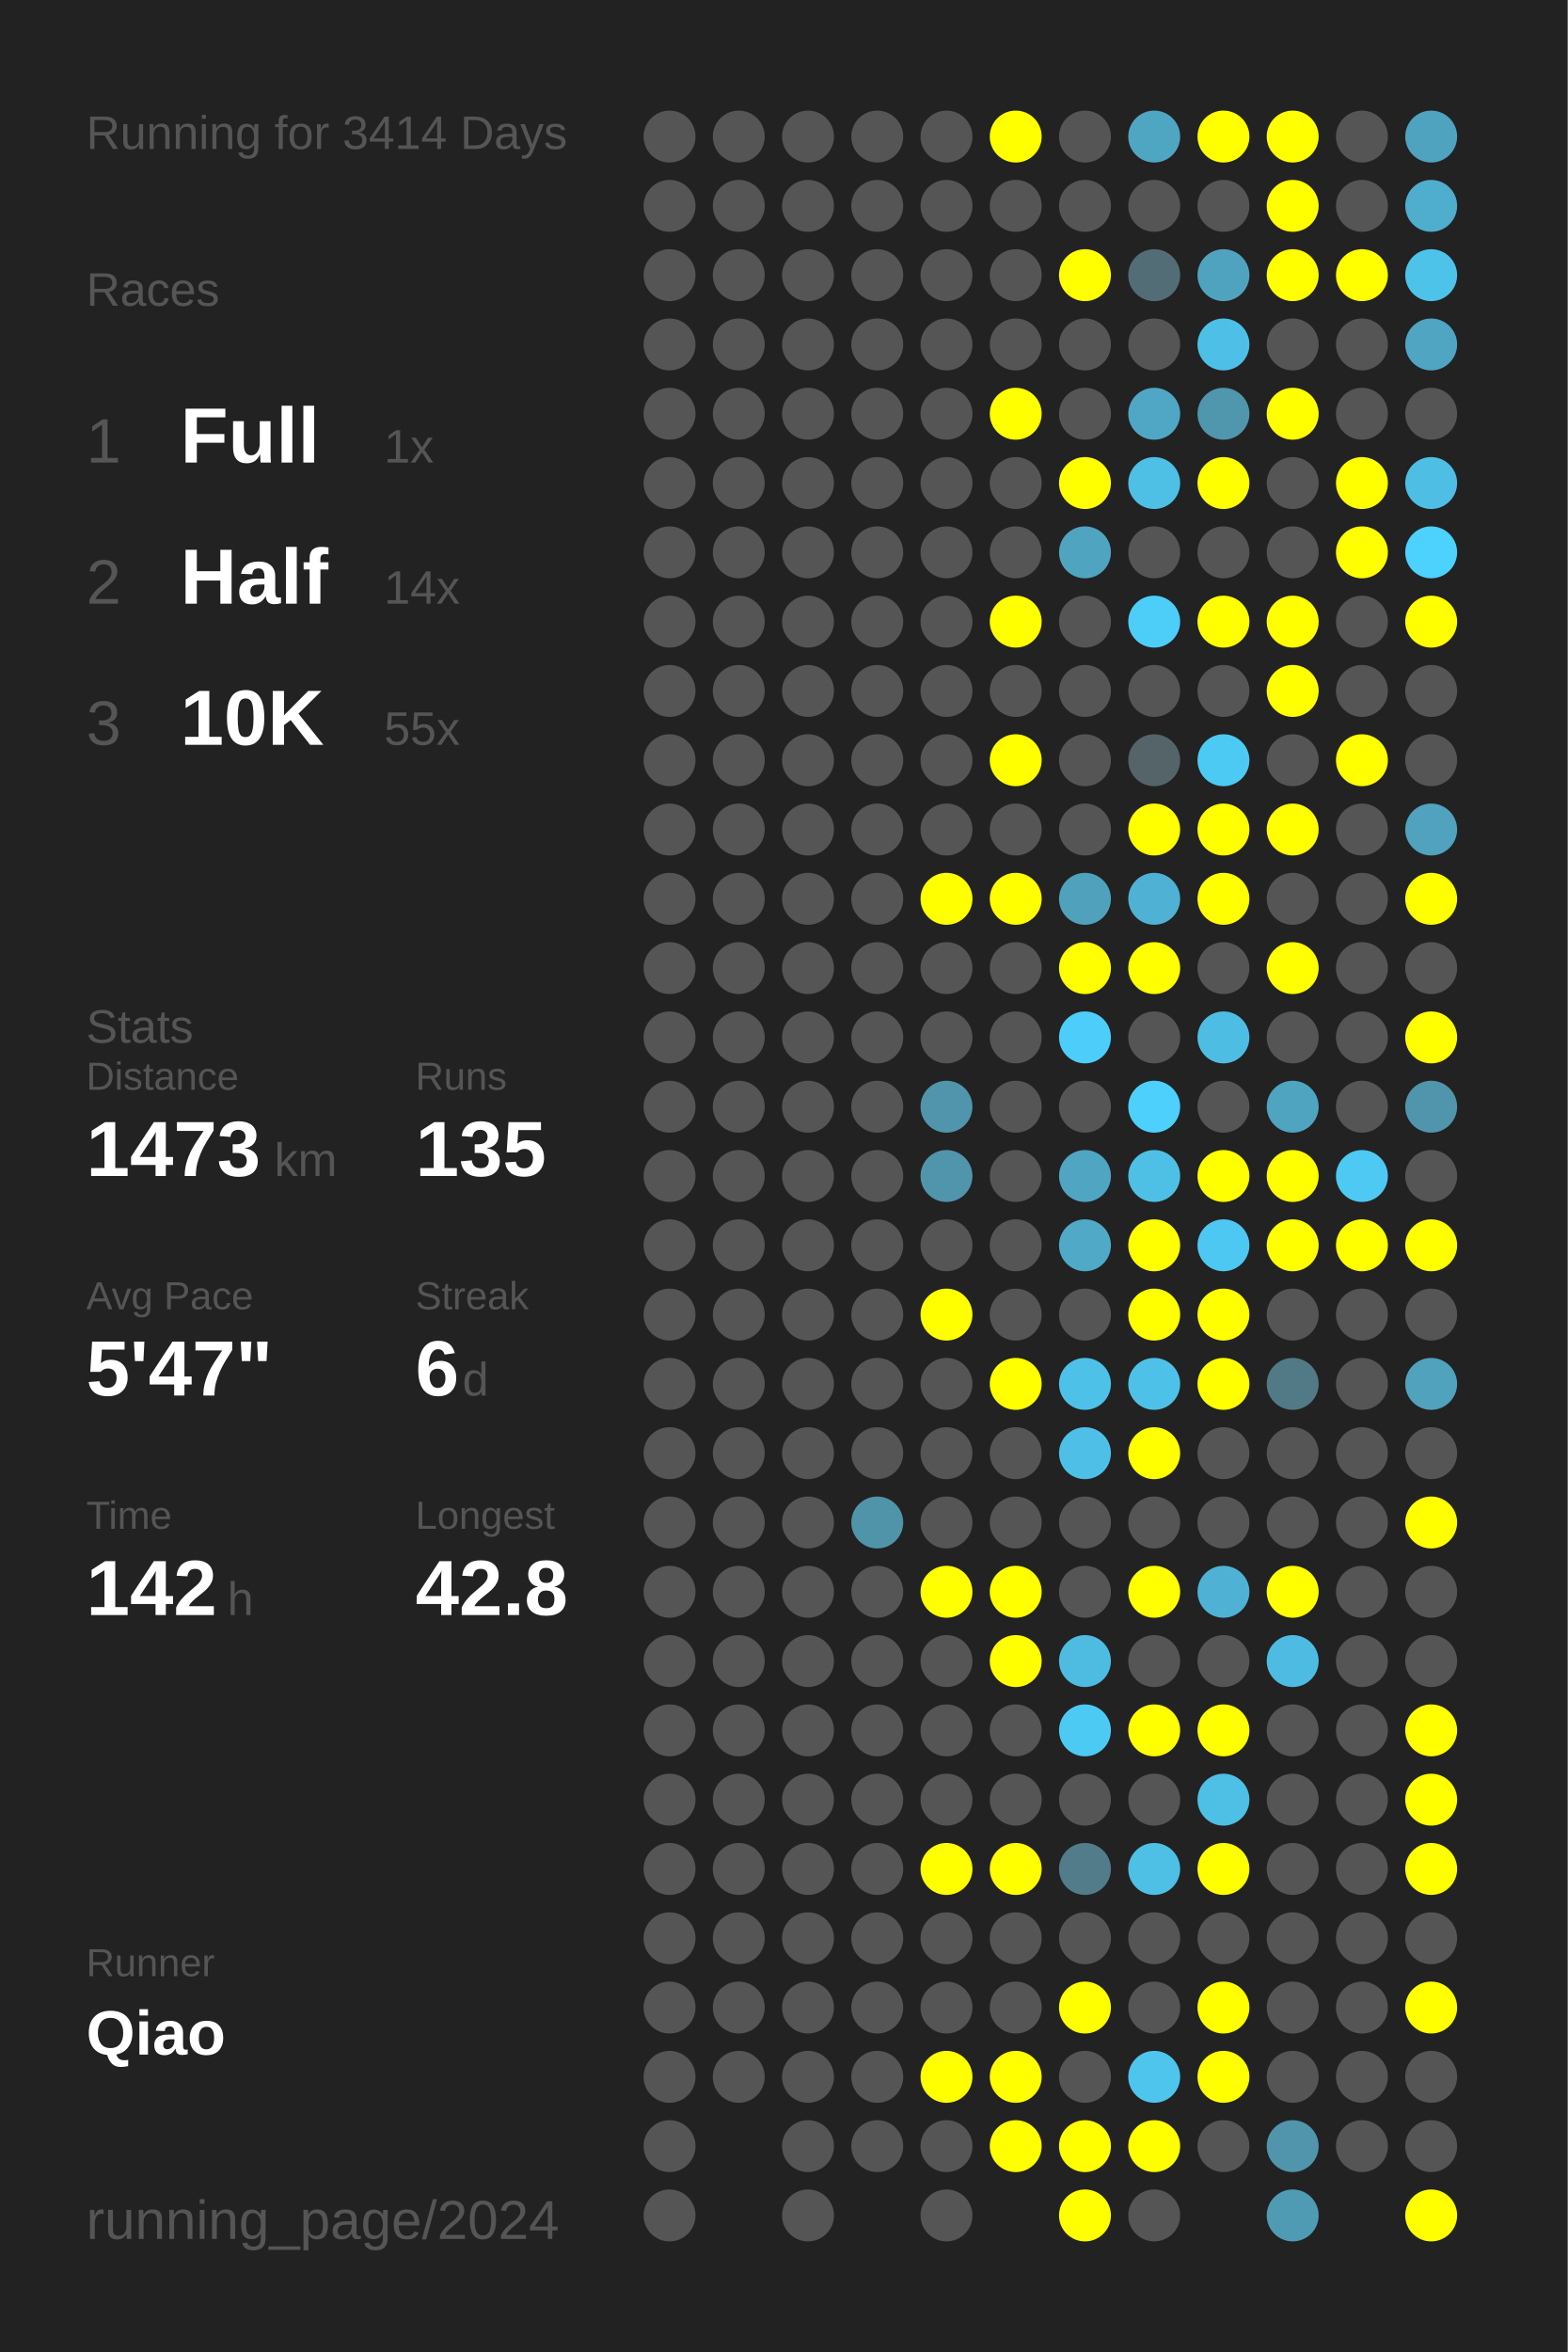
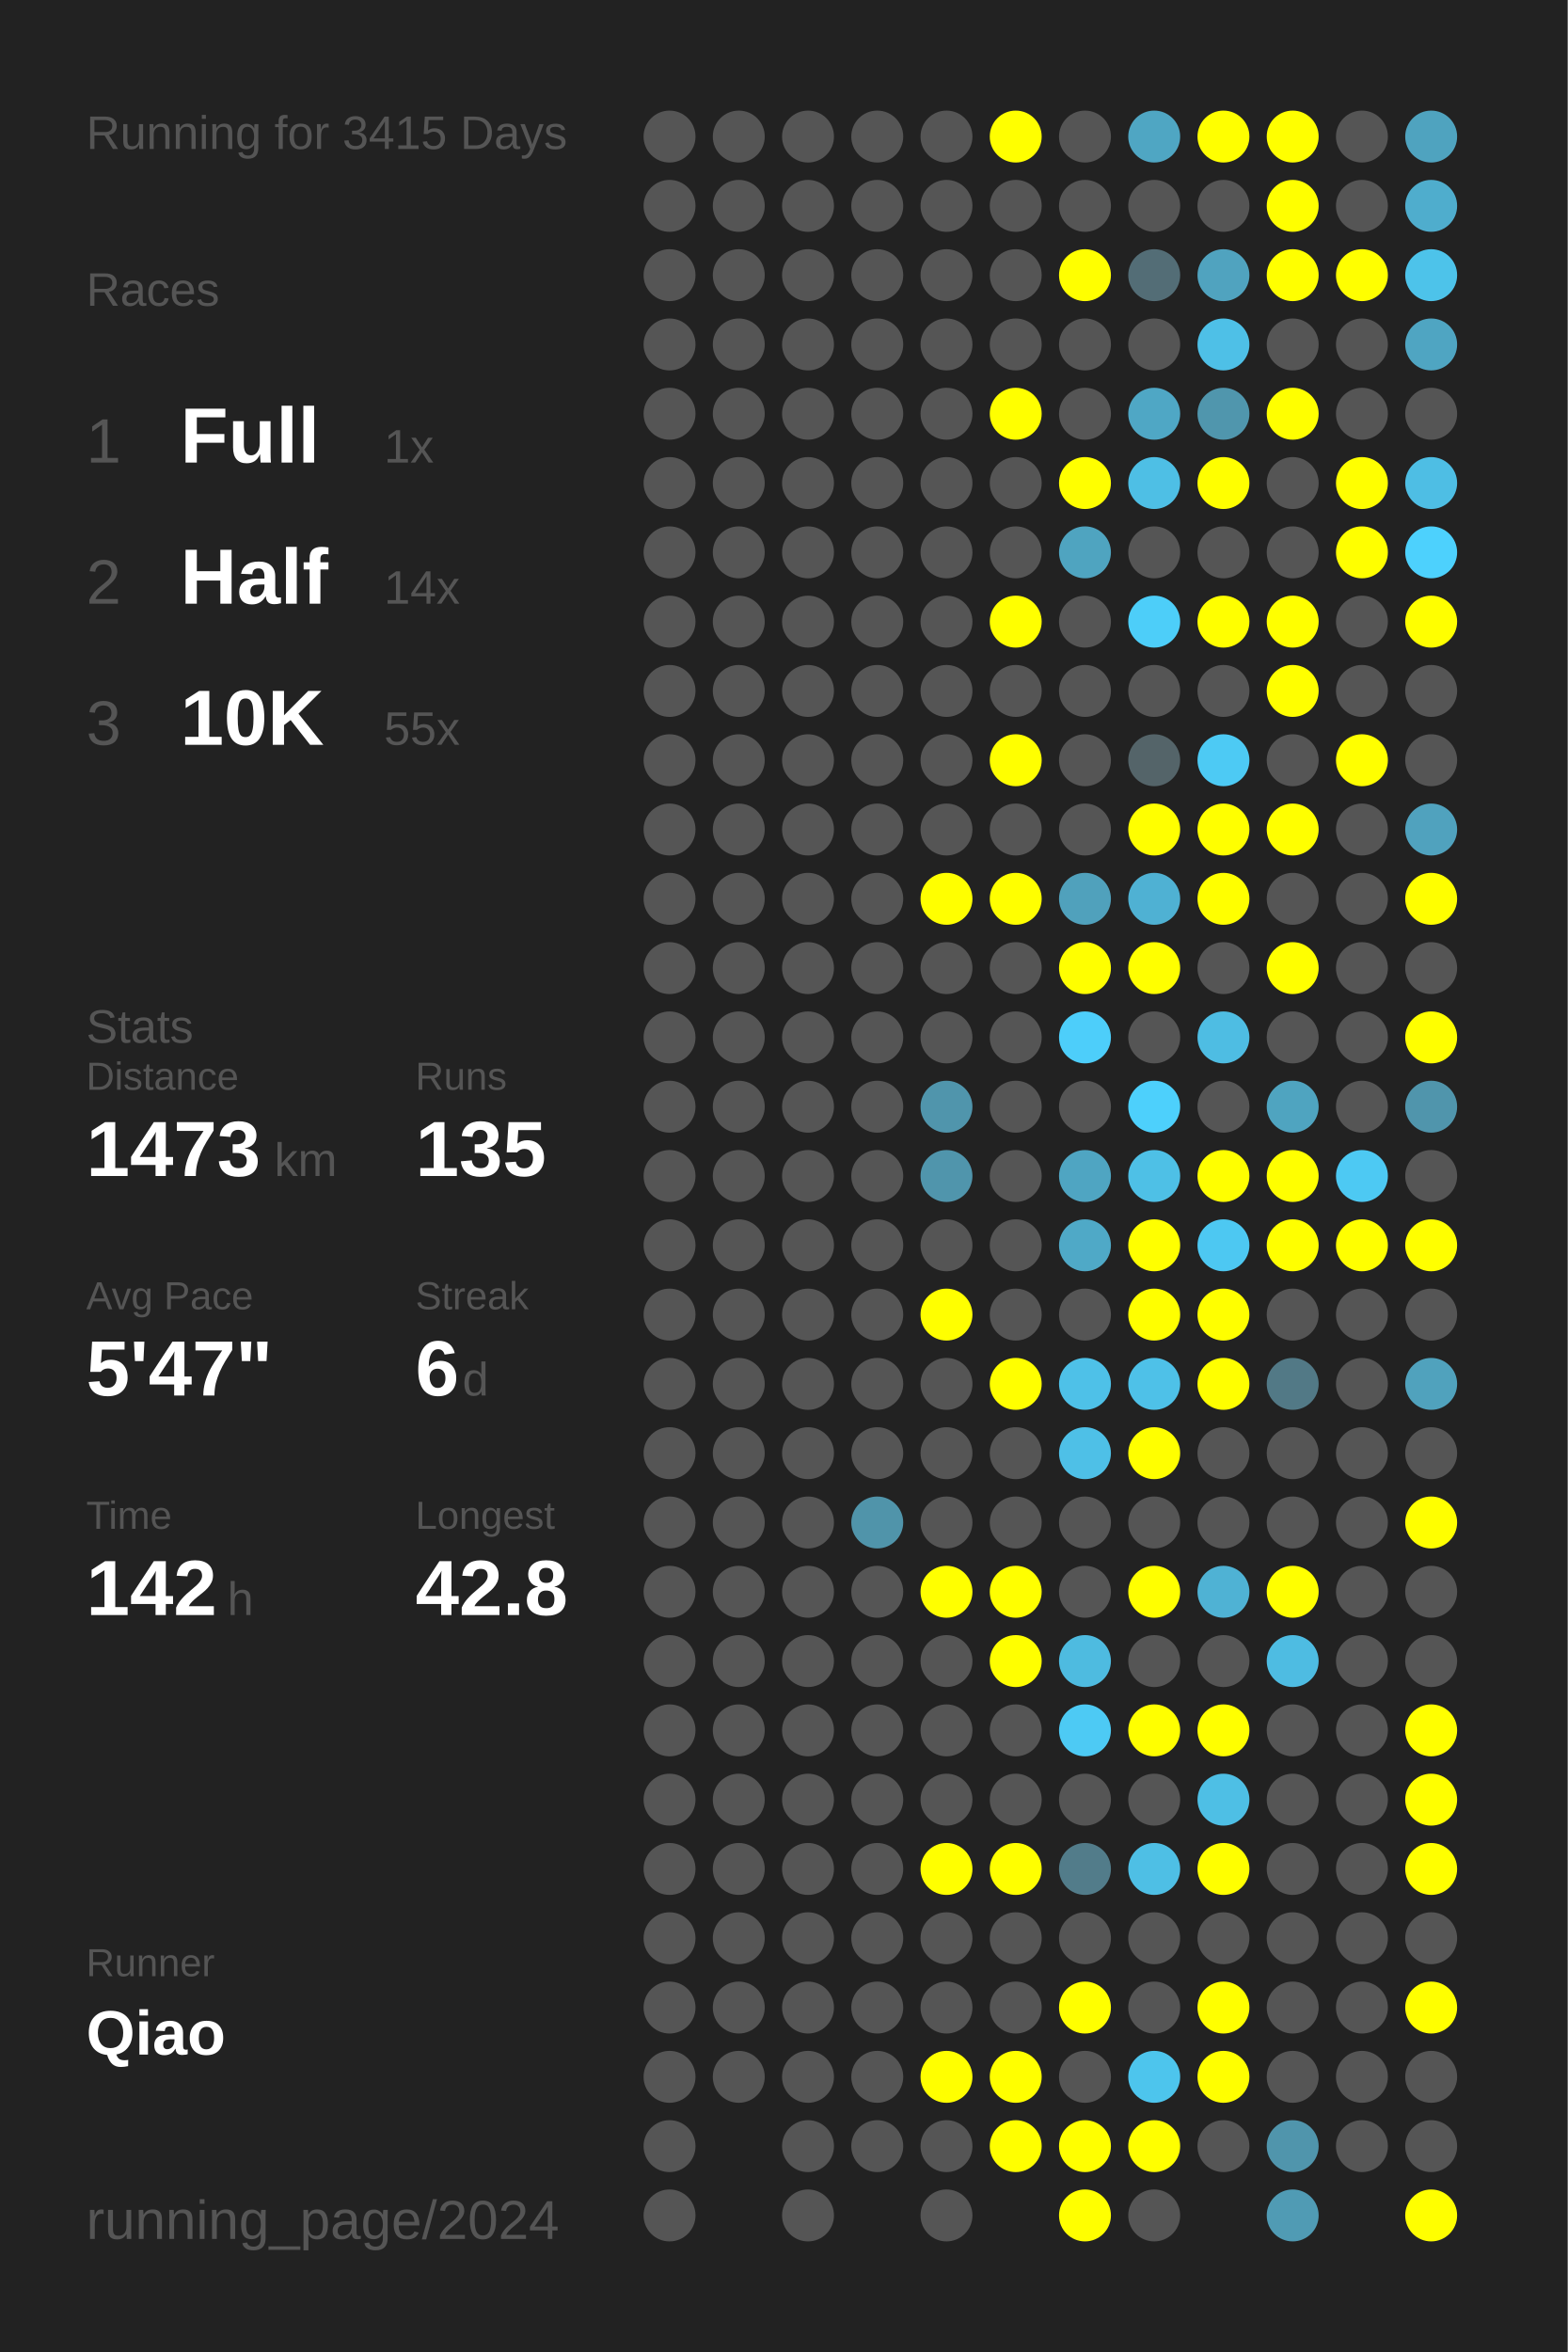
<svg xmlns="http://www.w3.org/2000/svg" baseProfile="full" height="300mm" version="1.1" viewBox="0,0,200,300" width="200mm">
  <defs />
  <rect fill="#222222" height="300" width="200" x="0" y="0" />
-   <text fill="#555555" style="font-size:6px; font-family:Arial;" x="11" y="19">Running for 3414 Days</text>
+   <text fill="#555555" style="font-size:6px; font-family:Arial;" x="11" y="19">Running for 3415 Days</text>
  <text fill="#555555" style="font-size:6px; font-family:Arial;" x="11" y="39">Races</text>
  <text fill="#555555" style="font-size:8px; font-family:Arial;" x="11" y="59">1</text>
  <text fill="#FFFFFF" style="font-size:10px; font-family:Arial; font-weight:bold;" x="23" y="59">Full</text>
  <text fill="#555555" style="font-size:6px; font-family:Arial;" x="49" y="59">1x</text>
  <text fill="#555555" style="font-size:8px; font-family:Arial;" x="11" y="77">2</text>
  <text fill="#FFFFFF" style="font-size:10px; font-family:Arial; font-weight:bold;" x="23" y="77">Half</text>
  <text fill="#555555" style="font-size:6px; font-family:Arial;" x="49" y="77">14x</text>
  <text fill="#555555" style="font-size:8px; font-family:Arial;" x="11" y="95">3</text>
  <text fill="#FFFFFF" style="font-size:10px; font-family:Arial; font-weight:bold;" x="23" y="95">10K</text>
  <text fill="#555555" style="font-size:6px; font-family:Arial;" x="49" y="95">55x</text>
  <text fill="#555555" style="font-size:6px; font-family:Arial;" x="11" y="133">Stats</text>
  <text fill="#555555" style="font-size:5px; font-family:Arial;" x="11" y="139">Distance</text>
  <text fill="#FFFFFF" style="font-size:10px; font-family:Arial; font-weight:bold;" x="11" y="150">1473</text>
  <text fill="#555555" style="font-size:6px; font-family:Arial;" x="35" y="150">km</text>
  <text fill="#555555" style="font-size:5px; font-family:Arial;" x="53" y="139">Runs</text>
  <text fill="#FFFFFF" style="font-size:10px; font-family:Arial; font-weight:bold;" x="53" y="150">135</text>
  <text fill="#555555" style="font-size:5px; font-family:Arial;" x="11" y="167">Avg Pace</text>
  <text fill="#FFFFFF" style="font-size:10px; font-family:Arial; font-weight:bold;" x="11" y="178">5'47"</text>
  <text fill="#555555" style="font-size:5px; font-family:Arial;" x="53" y="167">Streak</text>
  <text fill="#FFFFFF" style="font-size:10px; font-family:Arial; font-weight:bold;" x="53" y="178">6</text>
  <text fill="#555555" style="font-size:6px; font-family:Arial;" x="59" y="178">d</text>
  <text fill="#555555" style="font-size:5px; font-family:Arial;" x="11" y="195">Time</text>
  <text fill="#FFFFFF" style="font-size:10px; font-family:Arial; font-weight:bold;" x="11" y="206">142</text>
  <text fill="#555555" style="font-size:6px; font-family:Arial;" x="29" y="206">h</text>
  <text fill="#555555" style="font-size:5px; font-family:Arial;" x="53" y="195">Longest</text>
  <text fill="#FFFFFF" style="font-size:10px; font-family:Arial; font-weight:bold;" x="53" y="206">42.8</text>
  <text fill="#555555" style="font-size:5px; font-family:Arial;" x="11" y="252.065">Runner</text>
  <text fill="#FFFFFF" style="font-size:8px; font-family:Arial; font-weight:bold;" x="11" y="262.065">Qiao</text>
  <text fill="#555555" style="font-size:7px; font-family:Arial;" x="11" y="285.581">running_page/2024</text>
  <circle cx="85.417" cy="17.419" fill="#555555" r="3.312" />
  <circle cx="85.417" cy="26.258" fill="#555555" r="3.312" />
  <circle cx="85.417" cy="35.097" fill="#555555" r="3.312" />
  <circle cx="85.417" cy="43.935" fill="#555555" r="3.312" />
  <circle cx="85.417" cy="52.774" fill="#555555" r="3.312" />
  <circle cx="85.417" cy="61.613" fill="#555555" r="3.312" />
  <circle cx="85.417" cy="70.452" fill="#555555" r="3.312" />
  <circle cx="85.417" cy="79.29" fill="#555555" r="3.312" />
  <circle cx="85.417" cy="88.129" fill="#555555" r="3.312" />
  <circle cx="85.417" cy="96.968" fill="#555555" r="3.312" />
  <circle cx="85.417" cy="105.806" fill="#555555" r="3.312" />
  <circle cx="85.417" cy="114.645" fill="#555555" r="3.312" />
  <circle cx="85.417" cy="123.484" fill="#555555" r="3.312" />
  <circle cx="85.417" cy="132.323" fill="#555555" r="3.312" />
  <circle cx="85.417" cy="141.161" fill="#555555" r="3.312" />
  <circle cx="85.417" cy="150" fill="#555555" r="3.312" />
  <circle cx="85.417" cy="158.839" fill="#555555" r="3.312" />
  <circle cx="85.417" cy="167.677" fill="#555555" r="3.312" />
  <circle cx="85.417" cy="176.516" fill="#555555" r="3.312" />
  <circle cx="85.417" cy="185.355" fill="#555555" r="3.312" />
  <circle cx="85.417" cy="194.194" fill="#555555" r="3.312" />
  <circle cx="85.417" cy="203.032" fill="#555555" r="3.312" />
  <circle cx="85.417" cy="211.871" fill="#555555" r="3.312" />
  <circle cx="85.417" cy="220.71" fill="#555555" r="3.312" />
  <circle cx="85.417" cy="229.548" fill="#555555" r="3.312" />
  <circle cx="85.417" cy="238.387" fill="#555555" r="3.312" />
  <circle cx="85.417" cy="247.226" fill="#555555" r="3.312" />
  <circle cx="85.417" cy="256.065" fill="#555555" r="3.312" />
  <circle cx="85.417" cy="264.903" fill="#555555" r="3.312" />
  <circle cx="85.417" cy="273.742" fill="#555555" r="3.312" />
  <circle cx="85.417" cy="282.581" fill="#555555" r="3.312" />
  <circle cx="94.25" cy="17.419" fill="#555555" r="3.312" />
  <circle cx="94.25" cy="26.258" fill="#555555" r="3.312" />
  <circle cx="94.25" cy="35.097" fill="#555555" r="3.312" />
  <circle cx="94.25" cy="43.935" fill="#555555" r="3.312" />
  <circle cx="94.25" cy="52.774" fill="#555555" r="3.312" />
  <circle cx="94.25" cy="61.613" fill="#555555" r="3.312" />
  <circle cx="94.25" cy="70.452" fill="#555555" r="3.312" />
  <circle cx="94.25" cy="79.29" fill="#555555" r="3.312" />
  <circle cx="94.25" cy="88.129" fill="#555555" r="3.312" />
  <circle cx="94.25" cy="96.968" fill="#555555" r="3.312" />
  <circle cx="94.25" cy="105.806" fill="#555555" r="3.312" />
  <circle cx="94.25" cy="114.645" fill="#555555" r="3.312" />
  <circle cx="94.25" cy="123.484" fill="#555555" r="3.312" />
  <circle cx="94.25" cy="132.323" fill="#555555" r="3.312" />
  <circle cx="94.25" cy="141.161" fill="#555555" r="3.312" />
  <circle cx="94.25" cy="150" fill="#555555" r="3.312" />
  <circle cx="94.25" cy="158.839" fill="#555555" r="3.312" />
  <circle cx="94.25" cy="167.677" fill="#555555" r="3.312" />
  <circle cx="94.25" cy="176.516" fill="#555555" r="3.312" />
  <circle cx="94.25" cy="185.355" fill="#555555" r="3.312" />
  <circle cx="94.25" cy="194.194" fill="#555555" r="3.312" />
  <circle cx="94.25" cy="203.032" fill="#555555" r="3.312" />
  <circle cx="94.25" cy="211.871" fill="#555555" r="3.312" />
  <circle cx="94.25" cy="220.71" fill="#555555" r="3.312" />
  <circle cx="94.25" cy="229.548" fill="#555555" r="3.312" />
  <circle cx="94.25" cy="238.387" fill="#555555" r="3.312" />
  <circle cx="94.25" cy="247.226" fill="#555555" r="3.312" />
  <circle cx="94.25" cy="256.065" fill="#555555" r="3.312" />
  <circle cx="94.25" cy="264.903" fill="#555555" r="3.312" />
  <circle cx="103.083" cy="17.419" fill="#555555" r="3.312" />
  <circle cx="103.083" cy="26.258" fill="#555555" r="3.312" />
  <circle cx="103.083" cy="35.097" fill="#555555" r="3.312" />
  <circle cx="103.083" cy="43.935" fill="#555555" r="3.312" />
  <circle cx="103.083" cy="52.774" fill="#555555" r="3.312" />
  <circle cx="103.083" cy="61.613" fill="#555555" r="3.312" />
  <circle cx="103.083" cy="70.452" fill="#555555" r="3.312" />
  <circle cx="103.083" cy="79.29" fill="#555555" r="3.312" />
  <circle cx="103.083" cy="88.129" fill="#555555" r="3.312" />
  <circle cx="103.083" cy="96.968" fill="#555555" r="3.312" />
  <circle cx="103.083" cy="105.806" fill="#555555" r="3.312" />
  <circle cx="103.083" cy="114.645" fill="#555555" r="3.312" />
  <circle cx="103.083" cy="123.484" fill="#555555" r="3.312" />
  <circle cx="103.083" cy="132.323" fill="#555555" r="3.312" />
  <circle cx="103.083" cy="141.161" fill="#555555" r="3.312" />
  <circle cx="103.083" cy="150" fill="#555555" r="3.312" />
  <circle cx="103.083" cy="158.839" fill="#555555" r="3.312" />
  <circle cx="103.083" cy="167.677" fill="#555555" r="3.312" />
  <circle cx="103.083" cy="176.516" fill="#555555" r="3.312" />
  <circle cx="103.083" cy="185.355" fill="#555555" r="3.312" />
  <circle cx="103.083" cy="194.194" fill="#555555" r="3.312" />
  <circle cx="103.083" cy="203.032" fill="#555555" r="3.312" />
  <circle cx="103.083" cy="211.871" fill="#555555" r="3.312" />
  <circle cx="103.083" cy="220.71" fill="#555555" r="3.312" />
  <circle cx="103.083" cy="229.548" fill="#555555" r="3.312" />
  <circle cx="103.083" cy="238.387" fill="#555555" r="3.312" />
  <circle cx="103.083" cy="247.226" fill="#555555" r="3.312" />
  <circle cx="103.083" cy="256.065" fill="#555555" r="3.312" />
  <circle cx="103.083" cy="264.903" fill="#555555" r="3.312" />
  <circle cx="103.083" cy="273.742" fill="#555555" r="3.312" />
  <circle cx="103.083" cy="282.581" fill="#555555" r="3.312" />
  <circle cx="111.917" cy="17.419" fill="#555555" r="3.312" />
  <circle cx="111.917" cy="26.258" fill="#555555" r="3.312" />
  <circle cx="111.917" cy="35.097" fill="#555555" r="3.312" />
  <circle cx="111.917" cy="43.935" fill="#555555" r="3.312" />
  <circle cx="111.917" cy="52.774" fill="#555555" r="3.312" />
  <circle cx="111.917" cy="61.613" fill="#555555" r="3.312" />
  <circle cx="111.917" cy="70.452" fill="#555555" r="3.312" />
  <circle cx="111.917" cy="79.29" fill="#555555" r="3.312" />
  <circle cx="111.917" cy="88.129" fill="#555555" r="3.312" />
  <circle cx="111.917" cy="96.968" fill="#555555" r="3.312" />
  <circle cx="111.917" cy="105.806" fill="#555555" r="3.312" />
  <circle cx="111.917" cy="114.645" fill="#555555" r="3.312" />
  <circle cx="111.917" cy="123.484" fill="#555555" r="3.312" />
  <circle cx="111.917" cy="132.323" fill="#555555" r="3.312" />
  <circle cx="111.917" cy="141.161" fill="#555555" r="3.312" />
  <circle cx="111.917" cy="150" fill="#555555" r="3.312" />
  <circle cx="111.917" cy="158.839" fill="#555555" r="3.312" />
  <circle cx="111.917" cy="167.677" fill="#555555" r="3.312" />
  <circle cx="111.917" cy="176.516" fill="#555555" r="3.312" />
  <circle cx="111.917" cy="185.355" fill="#555555" r="3.312" />
  <circle cx="111.917" cy="194.194" fill="#5094aa" r="3.312" />
  <circle cx="111.917" cy="203.032" fill="#555555" r="3.312" />
  <circle cx="111.917" cy="211.871" fill="#555555" r="3.312" />
  <circle cx="111.917" cy="220.71" fill="#555555" r="3.312" />
  <circle cx="111.917" cy="229.548" fill="#555555" r="3.312" />
  <circle cx="111.917" cy="238.387" fill="#555555" r="3.312" />
  <circle cx="111.917" cy="247.226" fill="#555555" r="3.312" />
  <circle cx="111.917" cy="256.065" fill="#555555" r="3.312" />
  <circle cx="111.917" cy="264.903" fill="#555555" r="3.312" />
  <circle cx="111.917" cy="273.742" fill="#555555" r="3.312" />
  <circle cx="120.75" cy="17.419" fill="#555555" r="3.312" />
  <circle cx="120.75" cy="26.258" fill="#555555" r="3.312" />
  <circle cx="120.75" cy="35.097" fill="#555555" r="3.312" />
  <circle cx="120.75" cy="43.935" fill="#555555" r="3.312" />
  <circle cx="120.75" cy="52.774" fill="#555555" r="3.312" />
  <circle cx="120.75" cy="61.613" fill="#555555" r="3.312" />
  <circle cx="120.75" cy="70.452" fill="#555555" r="3.312" />
  <circle cx="120.75" cy="79.29" fill="#555555" r="3.312" />
  <circle cx="120.75" cy="88.129" fill="#555555" r="3.312" />
  <circle cx="120.75" cy="96.968" fill="#555555" r="3.312" />
  <circle cx="120.75" cy="105.806" fill="#555555" r="3.312" />
  <circle cx="120.75" cy="114.645" fill="#FFFF00" r="3.312" />
  <circle cx="120.75" cy="123.484" fill="#555555" r="3.312" />
  <circle cx="120.75" cy="132.323" fill="#555555" r="3.312" />
  <circle cx="120.75" cy="141.161" fill="#5095ac" r="3.312" />
  <circle cx="120.75" cy="150" fill="#5095ac" r="3.312" />
  <circle cx="120.75" cy="158.839" fill="#555555" r="3.312" />
  <circle cx="120.75" cy="167.677" fill="#FFFF00" r="3.312" />
  <circle cx="120.75" cy="176.516" fill="#555555" r="3.312" />
  <circle cx="120.75" cy="185.355" fill="#555555" r="3.312" />
  <circle cx="120.75" cy="194.194" fill="#555555" r="3.312" />
  <circle cx="120.75" cy="203.032" fill="#FFFF00" r="3.312" />
  <circle cx="120.75" cy="211.871" fill="#555555" r="3.312" />
  <circle cx="120.75" cy="220.71" fill="#555555" r="3.312" />
  <circle cx="120.75" cy="229.548" fill="#555555" r="3.312" />
  <circle cx="120.75" cy="238.387" fill="#FFFF00" r="3.312" />
  <circle cx="120.75" cy="247.226" fill="#555555" r="3.312" />
  <circle cx="120.75" cy="256.065" fill="#555555" r="3.312" />
  <circle cx="120.75" cy="264.903" fill="#FFFF00" r="3.312" />
  <circle cx="120.75" cy="273.742" fill="#555555" r="3.312" />
  <circle cx="120.75" cy="282.581" fill="#555555" r="3.312" />
  <circle cx="129.583" cy="17.419" fill="#FFFF00" r="3.312" />
  <circle cx="129.583" cy="26.258" fill="#555555" r="3.312" />
  <circle cx="129.583" cy="35.097" fill="#555555" r="3.312" />
  <circle cx="129.583" cy="43.935" fill="#555555" r="3.312" />
  <circle cx="129.583" cy="52.774" fill="#FFFF00" r="3.312" />
  <circle cx="129.583" cy="61.613" fill="#555555" r="3.312" />
  <circle cx="129.583" cy="70.452" fill="#555555" r="3.312" />
  <circle cx="129.583" cy="79.29" fill="#FFFF00" r="3.312" />
  <circle cx="129.583" cy="88.129" fill="#555555" r="3.312" />
  <circle cx="129.583" cy="96.968" fill="#FFFF00" r="3.312" />
  <circle cx="129.583" cy="105.806" fill="#555555" r="3.312" />
  <circle cx="129.583" cy="114.645" fill="#FFFF00" r="3.312" />
  <circle cx="129.583" cy="123.484" fill="#555555" r="3.312" />
  <circle cx="129.583" cy="132.323" fill="#555555" r="3.312" />
  <circle cx="129.583" cy="141.161" fill="#555555" r="3.312" />
  <circle cx="129.583" cy="150" fill="#555555" r="3.312" />
  <circle cx="129.583" cy="158.839" fill="#555555" r="3.312" />
  <circle cx="129.583" cy="167.677" fill="#555555" r="3.312" />
  <circle cx="129.583" cy="176.516" fill="#FFFF00" r="3.312" />
  <circle cx="129.583" cy="185.355" fill="#555555" r="3.312" />
  <circle cx="129.583" cy="194.194" fill="#555555" r="3.312" />
  <circle cx="129.583" cy="203.032" fill="#FFFF00" r="3.312" />
  <circle cx="129.583" cy="211.871" fill="#FFFF00" r="3.312" />
  <circle cx="129.583" cy="220.71" fill="#555555" r="3.312" />
  <circle cx="129.583" cy="229.548" fill="#555555" r="3.312" />
  <circle cx="129.583" cy="238.387" fill="#FFFF00" r="3.312" />
  <circle cx="129.583" cy="247.226" fill="#555555" r="3.312" />
  <circle cx="129.583" cy="256.065" fill="#555555" r="3.312" />
  <circle cx="129.583" cy="264.903" fill="#FFFF00" r="3.312" />
  <circle cx="129.583" cy="273.742" fill="#FFFF00" r="3.312" />
  <circle cx="138.417" cy="17.419" fill="#555555" r="3.312" />
  <circle cx="138.417" cy="26.258" fill="#555555" r="3.312" />
  <circle cx="138.417" cy="35.097" fill="#FFFF00" r="3.312" />
  <circle cx="138.417" cy="43.935" fill="#555555" r="3.312" />
  <circle cx="138.417" cy="52.774" fill="#555555" r="3.312" />
  <circle cx="138.417" cy="61.613" fill="#FFFF00" r="3.312" />
  <circle cx="138.417" cy="70.452" fill="#4fa4c0" r="3.312" />
  <circle cx="138.417" cy="79.29" fill="#555555" r="3.312" />
  <circle cx="138.417" cy="88.129" fill="#555555" r="3.312" />
  <circle cx="138.417" cy="96.968" fill="#555555" r="3.312" />
  <circle cx="138.417" cy="105.806" fill="#555555" r="3.312" />
  <circle cx="138.417" cy="114.645" fill="#50a1bc" r="3.312" />
  <circle cx="138.417" cy="123.484" fill="#FFFF00" r="3.312" />
  <circle cx="138.417" cy="132.323" fill="#4dcefa" r="3.312" />
  <circle cx="138.417" cy="141.161" fill="#555555" r="3.312" />
  <circle cx="138.417" cy="150" fill="#4fa5c2" r="3.312" />
  <circle cx="138.417" cy="158.839" fill="#4fa9c7" r="3.312" />
  <circle cx="138.417" cy="167.677" fill="#555555" r="3.312" />
  <circle cx="138.417" cy="176.516" fill="#4ec1e8" r="3.312" />
  <circle cx="138.417" cy="185.355" fill="#4ec0e7" r="3.312" />
  <circle cx="138.417" cy="194.194" fill="#555555" r="3.312" />
  <circle cx="138.417" cy="203.032" fill="#555555" r="3.312" />
  <circle cx="138.417" cy="211.871" fill="#4ebbe0" r="3.312" />
  <circle cx="138.417" cy="220.71" fill="#4dcaf4" r="3.312" />
  <circle cx="138.417" cy="229.548" fill="#555555" r="3.312" />
  <circle cx="138.417" cy="238.387" fill="#527c8a" r="3.312" />
  <circle cx="138.417" cy="247.226" fill="#555555" r="3.312" />
  <circle cx="138.417" cy="256.065" fill="#FFFF00" r="3.312" />
  <circle cx="138.417" cy="264.903" fill="#555555" r="3.312" />
  <circle cx="138.417" cy="273.742" fill="#FFFF00" r="3.312" />
  <circle cx="138.417" cy="282.581" fill="#FFFF00" r="3.312" />
  <circle cx="147.25" cy="17.419" fill="#4fa6c3" r="3.312" />
  <circle cx="147.25" cy="26.258" fill="#555555" r="3.312" />
  <circle cx="147.25" cy="35.097" fill="#536d76" r="3.312" />
  <circle cx="147.25" cy="43.935" fill="#555555" r="3.312" />
  <circle cx="147.25" cy="52.774" fill="#4fa7c5" r="3.312" />
  <circle cx="147.25" cy="61.613" fill="#4ebfe5" r="3.312" />
  <circle cx="147.25" cy="70.452" fill="#555555" r="3.312" />
  <circle cx="147.25" cy="79.29" fill="#4dcef9" r="3.312" />
  <circle cx="147.25" cy="88.129" fill="#555555" r="3.312" />
  <circle cx="147.25" cy="96.968" fill="#546469" r="3.312" />
  <circle cx="147.25" cy="105.806" fill="#FFFF00" r="3.312" />
  <circle cx="147.25" cy="114.645" fill="#4fb1d3" r="3.312" />
  <circle cx="147.25" cy="123.484" fill="#FFFF00" r="3.312" />
  <circle cx="147.25" cy="132.323" fill="#555555" r="3.312" />
  <circle cx="147.25" cy="141.161" fill="#4dd0fc" r="3.312" />
  <circle cx="147.25" cy="150" fill="#4ec0e6" r="3.312" />
  <circle cx="147.25" cy="158.839" fill="#FFFF00" r="3.312" />
  <circle cx="147.25" cy="167.677" fill="#FFFF00" r="3.312" />
  <circle cx="147.25" cy="176.516" fill="#4ec1e8" r="3.312" />
  <circle cx="147.25" cy="185.355" fill="#FFFF00" r="3.312" />
  <circle cx="147.25" cy="194.194" fill="#555555" r="3.312" />
  <circle cx="147.25" cy="203.032" fill="#FFFF00" r="3.312" />
  <circle cx="147.25" cy="211.871" fill="#555555" r="3.312" />
  <circle cx="147.25" cy="220.71" fill="#FFFF00" r="3.312" />
  <circle cx="147.25" cy="229.548" fill="#555555" r="3.312" />
  <circle cx="147.25" cy="238.387" fill="#4ebfe5" r="3.312" />
  <circle cx="147.25" cy="247.226" fill="#555555" r="3.312" />
  <circle cx="147.25" cy="256.065" fill="#555555" r="3.312" />
  <circle cx="147.25" cy="264.903" fill="#4dc5ed" r="3.312" />
  <circle cx="147.25" cy="273.742" fill="#FFFF00" r="3.312" />
  <circle cx="147.25" cy="282.581" fill="#555555" r="3.312" />
  <circle cx="156.083" cy="17.419" fill="#FFFF00" r="3.312" />
  <circle cx="156.083" cy="26.258" fill="#555555" r="3.312" />
  <circle cx="156.083" cy="35.097" fill="#50a3bf" r="3.312" />
  <circle cx="156.083" cy="43.935" fill="#4ec0e7" r="3.312" />
  <circle cx="156.083" cy="52.774" fill="#5096ad" r="3.312" />
  <circle cx="156.083" cy="61.613" fill="#FFFF00" r="3.312" />
  <circle cx="156.083" cy="70.452" fill="#555555" r="3.312" />
  <circle cx="156.083" cy="79.29" fill="#FFFF00" r="3.312" />
  <circle cx="156.083" cy="88.129" fill="#555555" r="3.312" />
  <circle cx="156.083" cy="96.968" fill="#4dcaf4" r="3.312" />
  <circle cx="156.083" cy="105.806" fill="#FFFF00" r="3.312" />
  <circle cx="156.083" cy="114.645" fill="#FFFF00" r="3.312" />
  <circle cx="156.083" cy="123.484" fill="#555555" r="3.312" />
  <circle cx="156.083" cy="132.323" fill="#4ebde3" r="3.312" />
  <circle cx="156.083" cy="141.161" fill="#555555" r="3.312" />
  <circle cx="156.083" cy="150" fill="#FFFF00" r="3.312" />
  <circle cx="156.083" cy="158.839" fill="#4dc8f2" r="3.312" />
  <circle cx="156.083" cy="167.677" fill="#FFFF00" r="3.312" />
  <circle cx="156.083" cy="176.516" fill="#FFFF00" r="3.312" />
  <circle cx="156.083" cy="185.355" fill="#555555" r="3.312" />
  <circle cx="156.083" cy="194.194" fill="#555555" r="3.312" />
  <circle cx="156.083" cy="203.032" fill="#4fb2d4" r="3.312" />
  <circle cx="156.083" cy="211.871" fill="#555555" r="3.312" />
  <circle cx="156.083" cy="220.71" fill="#FFFF00" r="3.312" />
  <circle cx="156.083" cy="229.548" fill="#4ebfe5" r="3.312" />
  <circle cx="156.083" cy="238.387" fill="#FFFF00" r="3.312" />
  <circle cx="156.083" cy="247.226" fill="#555555" r="3.312" />
  <circle cx="156.083" cy="256.065" fill="#FFFF00" r="3.312" />
  <circle cx="156.083" cy="264.903" fill="#FFFF00" r="3.312" />
  <circle cx="156.083" cy="273.742" fill="#555555" r="3.312" />
  <circle cx="164.917" cy="17.419" fill="#FFFF00" r="3.312" />
  <circle cx="164.917" cy="26.258" fill="#FFFF00" r="3.312" />
  <circle cx="164.917" cy="35.097" fill="#FFFF00" r="3.312" />
  <circle cx="164.917" cy="43.935" fill="#555555" r="3.312" />
  <circle cx="164.917" cy="52.774" fill="#FFFF00" r="3.312" />
  <circle cx="164.917" cy="61.613" fill="#555555" r="3.312" />
  <circle cx="164.917" cy="70.452" fill="#555555" r="3.312" />
  <circle cx="164.917" cy="79.29" fill="#FFFF00" r="3.312" />
  <circle cx="164.917" cy="88.129" fill="#FFFF00" r="3.312" />
  <circle cx="164.917" cy="96.968" fill="#555555" r="3.312" />
  <circle cx="164.917" cy="105.806" fill="#FFFF00" r="3.312" />
  <circle cx="164.917" cy="114.645" fill="#555555" r="3.312" />
  <circle cx="164.917" cy="123.484" fill="#FFFF00" r="3.312" />
  <circle cx="164.917" cy="132.323" fill="#555555" r="3.312" />
  <circle cx="164.917" cy="141.161" fill="#4fa4c0" r="3.312" />
  <circle cx="164.917" cy="150" fill="#FFFF00" r="3.312" />
  <circle cx="164.917" cy="158.839" fill="#FFFF00" r="3.312" />
  <circle cx="164.917" cy="167.677" fill="#555555" r="3.312" />
  <circle cx="164.917" cy="176.516" fill="#527986" r="3.312" />
  <circle cx="164.917" cy="185.355" fill="#555555" r="3.312" />
  <circle cx="164.917" cy="194.194" fill="#555555" r="3.312" />
  <circle cx="164.917" cy="203.032" fill="#FFFF00" r="3.312" />
  <circle cx="164.917" cy="211.871" fill="#4ebce2" r="3.312" />
  <circle cx="164.917" cy="220.71" fill="#555555" r="3.312" />
  <circle cx="164.917" cy="229.548" fill="#555555" r="3.312" />
  <circle cx="164.917" cy="238.387" fill="#555555" r="3.312" />
  <circle cx="164.917" cy="247.226" fill="#555555" r="3.312" />
  <circle cx="164.917" cy="256.065" fill="#555555" r="3.312" />
  <circle cx="164.917" cy="264.903" fill="#555555" r="3.312" />
  <circle cx="164.917" cy="273.742" fill="#5095ac" r="3.312" />
  <circle cx="164.917" cy="282.581" fill="#509bb4" r="3.312" />
  <circle cx="173.75" cy="17.419" fill="#555555" r="3.312" />
  <circle cx="173.75" cy="26.258" fill="#555555" r="3.312" />
  <circle cx="173.75" cy="35.097" fill="#FFFF00" r="3.312" />
  <circle cx="173.75" cy="43.935" fill="#555555" r="3.312" />
  <circle cx="173.75" cy="52.774" fill="#555555" r="3.312" />
  <circle cx="173.75" cy="61.613" fill="#FFFF00" r="3.312" />
  <circle cx="173.75" cy="70.452" fill="#FFFF00" r="3.312" />
  <circle cx="173.75" cy="79.29" fill="#555555" r="3.312" />
  <circle cx="173.75" cy="88.129" fill="#555555" r="3.312" />
  <circle cx="173.75" cy="96.968" fill="#FFFF00" r="3.312" />
  <circle cx="173.75" cy="105.806" fill="#555555" r="3.312" />
  <circle cx="173.75" cy="114.645" fill="#555555" r="3.312" />
  <circle cx="173.75" cy="123.484" fill="#555555" r="3.312" />
  <circle cx="173.75" cy="132.323" fill="#555555" r="3.312" />
  <circle cx="173.75" cy="141.161" fill="#555555" r="3.312" />
  <circle cx="173.75" cy="150" fill="#4dc9f3" r="3.312" />
  <circle cx="173.75" cy="158.839" fill="#FFFF00" r="3.312" />
  <circle cx="173.75" cy="167.677" fill="#555555" r="3.312" />
  <circle cx="173.75" cy="176.516" fill="#555555" r="3.312" />
  <circle cx="173.75" cy="185.355" fill="#555555" r="3.312" />
  <circle cx="173.75" cy="194.194" fill="#555555" r="3.312" />
  <circle cx="173.75" cy="203.032" fill="#555555" r="3.312" />
  <circle cx="173.75" cy="211.871" fill="#555555" r="3.312" />
  <circle cx="173.75" cy="220.71" fill="#555555" r="3.312" />
  <circle cx="173.75" cy="229.548" fill="#555555" r="3.312" />
  <circle cx="173.75" cy="238.387" fill="#555555" r="3.312" />
  <circle cx="173.75" cy="247.226" fill="#555555" r="3.312" />
  <circle cx="173.75" cy="256.065" fill="#555555" r="3.312" />
  <circle cx="173.75" cy="264.903" fill="#555555" r="3.312" />
  <circle cx="173.75" cy="273.742" fill="#555555" r="3.312" />
  <circle cx="182.583" cy="17.419" fill="#4fa3bf" r="3.312" />
  <circle cx="182.583" cy="26.258" fill="#4fadcd" r="3.312" />
  <circle cx="182.583" cy="35.097" fill="#4dc3ea" r="3.312" />
  <circle cx="182.583" cy="43.935" fill="#4fa5c2" r="3.312" />
  <circle cx="182.583" cy="52.774" fill="#555555" r="3.312" />
  <circle cx="182.583" cy="61.613" fill="#4ebee4" r="3.312" />
  <circle cx="182.583" cy="70.452" fill="#4dd1fd" r="3.312" />
  <circle cx="182.583" cy="79.29" fill="#FFFF00" r="3.312" />
  <circle cx="182.583" cy="88.129" fill="#555555" r="3.312" />
  <circle cx="182.583" cy="96.968" fill="#555555" r="3.312" />
  <circle cx="182.583" cy="105.806" fill="#50a2be" r="3.312" />
  <circle cx="182.583" cy="114.645" fill="#FFFF00" r="3.312" />
  <circle cx="182.583" cy="123.484" fill="#555555" r="3.312" />
  <circle cx="182.583" cy="132.323" fill="#FFFF00" r="3.312" />
  <circle cx="182.583" cy="141.161" fill="#5095ac" r="3.312" />
  <circle cx="182.583" cy="150" fill="#555555" r="3.312" />
  <circle cx="182.583" cy="158.839" fill="#FFFF00" r="3.312" />
  <circle cx="182.583" cy="167.677" fill="#555555" r="3.312" />
  <circle cx="182.583" cy="176.516" fill="#50a2bd" r="3.312" />
  <circle cx="182.583" cy="185.355" fill="#555555" r="3.312" />
  <circle cx="182.583" cy="194.194" fill="#FFFF00" r="3.312" />
  <circle cx="182.583" cy="203.032" fill="#555555" r="3.312" />
  <circle cx="182.583" cy="211.871" fill="#555555" r="3.312" />
  <circle cx="182.583" cy="220.71" fill="#FFFF00" r="3.312" />
  <circle cx="182.583" cy="229.548" fill="#FFFF00" r="3.312" />
  <circle cx="182.583" cy="238.387" fill="#FFFF00" r="3.312" />
  <circle cx="182.583" cy="247.226" fill="#555555" r="3.312" />
  <circle cx="182.583" cy="256.065" fill="#FFFF00" r="3.312" />
  <circle cx="182.583" cy="264.903" fill="#555555" r="3.312" />
  <circle cx="182.583" cy="273.742" fill="#555555" r="3.312" />
  <circle cx="182.583" cy="282.581" fill="#FFFF00" r="3.312" />
</svg>
